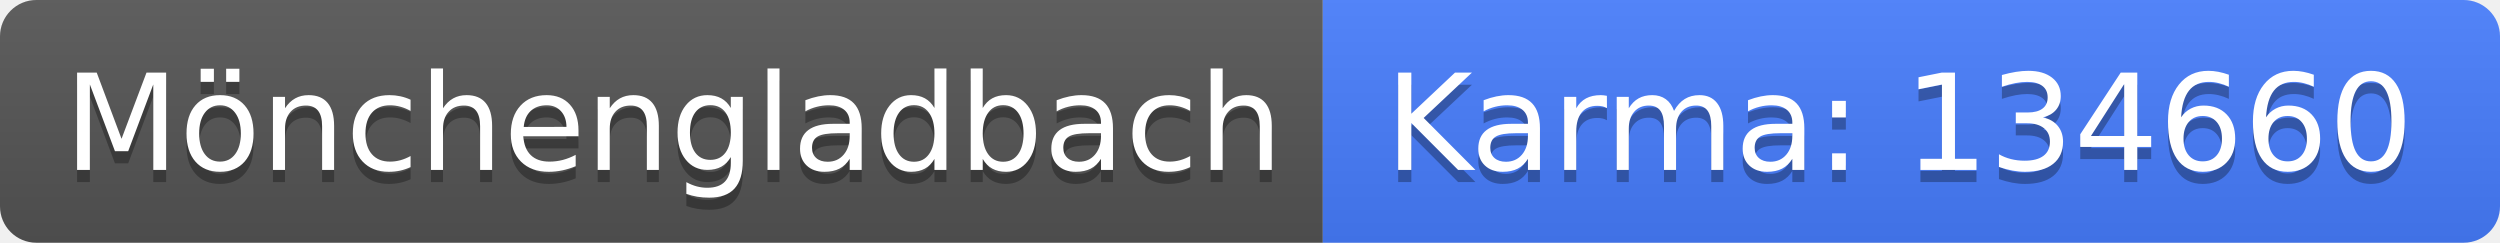
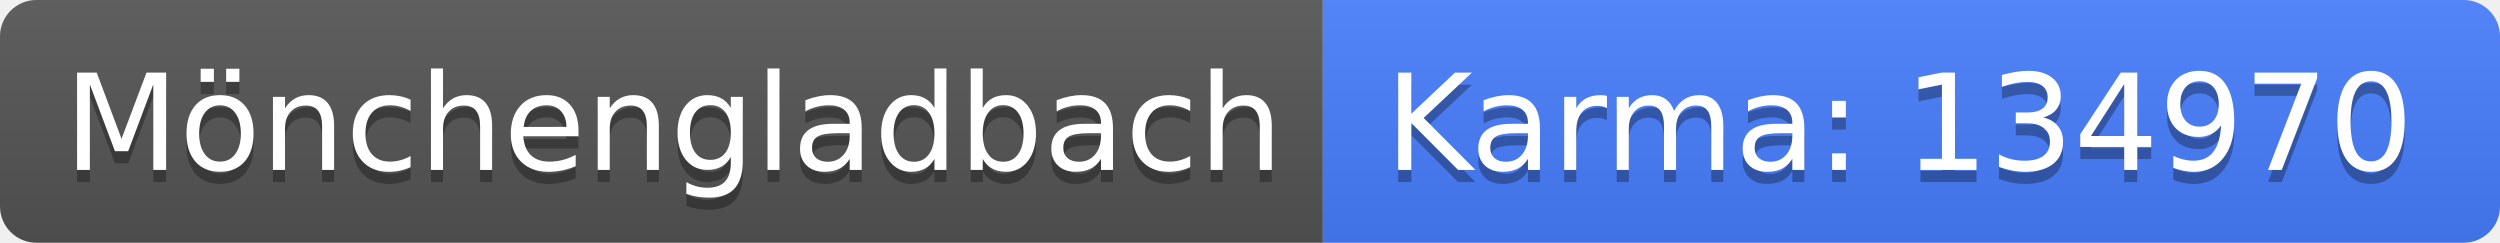
<svg xmlns="http://www.w3.org/2000/svg" width="206" height="20">
  <linearGradient id="b" x2="0" y2="100%">
    <stop offset="0" stop-color="#bbb" stop-opacity=".1" />
    <stop offset="1" stop-opacity=".1" />
  </linearGradient>
  <clipPath id="a">
    <rect width="206" height="20" rx="3" fill="#fff" />
  </clipPath>
  <g clip-path="url(#a)">
    <path fill="#555" d="M0 0h109v20H0z" />
    <path fill="#477eff" d="M109 0h97v20H109z" />
    <path fill="url(#b)" d="M0 0h206v20H0z" />
  </g>
  <g fill="#fff" text-anchor="middle" font-family="DejaVu Sans,Verdana,Geneva,sans-serif" font-size="110">
    <text x="555" y="150" fill="#010101" fill-opacity=".3" transform="scale(.1)" textLength="990">Mönchengladbach</text>
    <text x="555" y="140" transform="scale(.1)" textLength="990">Mönchengladbach</text>
-     <text x="1565" y="150" fill="#010101" fill-opacity=".3" transform="scale(.1)" textLength="870">Karma: 134660</text>
-     <text x="1565" y="140" transform="scale(.1)" textLength="870">Karma: 134660</text>
+     <text x="1565" y="150" fill="#010101" fill-opacity=".3" transform="scale(.1)" textLength="870">Karma: 134970</text>
+     <text x="1565" y="140" transform="scale(.1)" textLength="870">Karma: 134970</text>
  </g>
</svg>
